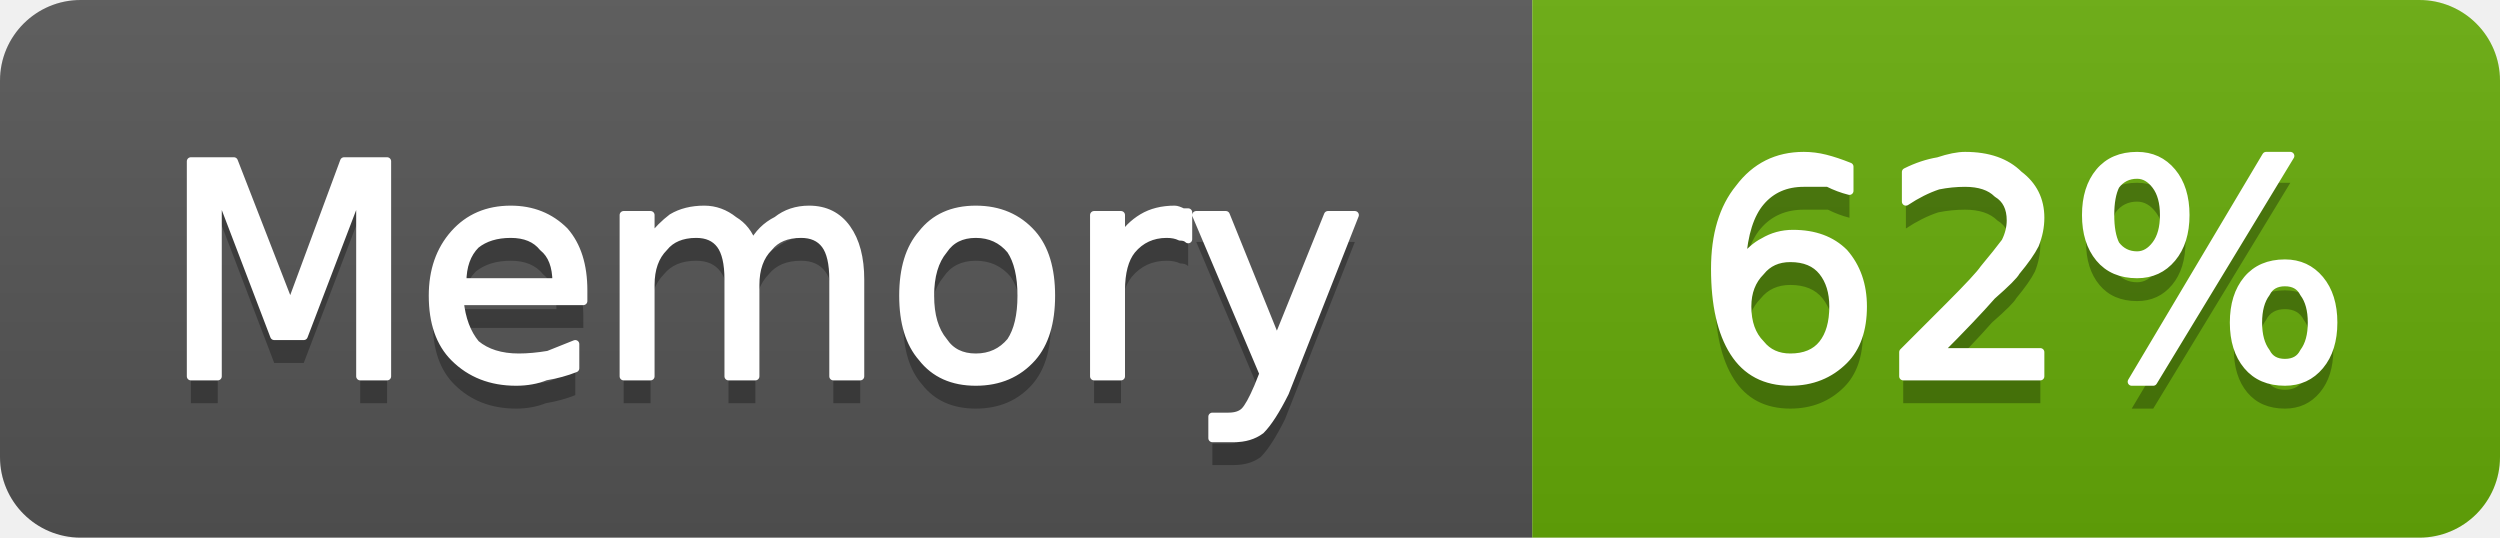
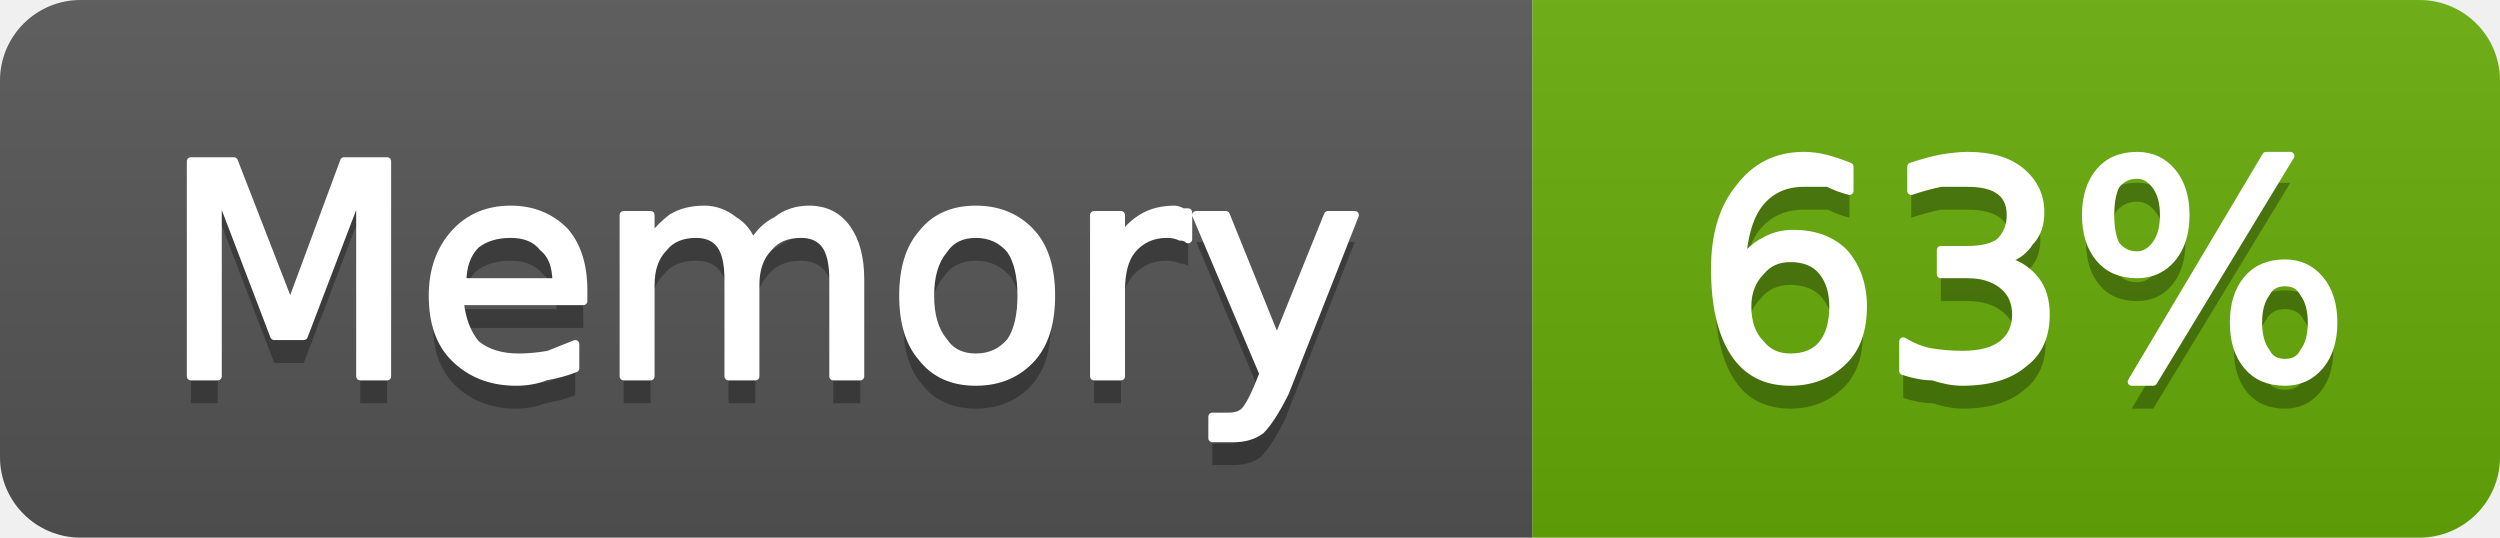
- <svg xmlns="http://www.w3.org/2000/svg" width="93" height="20" viewBox="0 0 93 20" role="img" aria-label="Memory: 62%">
+ <svg xmlns="http://www.w3.org/2000/svg" width="93" height="20" viewBox="0 0 93 20" role="img" aria-label="Memory: 63%">
  <linearGradient id="g-cluster_memory_usage" x2="0" y2="100%">
    <stop offset="0" stop-color="#bbb" stop-opacity=".1" />
    <stop offset="1" stop-opacity=".1" />
  </linearGradient>
  <clipPath id="r-cluster_memory_usage">
    <rect width="93" height="20" rx="3" fill="#fff" />
  </clipPath>
  <g clip-path="url(#r-cluster_memory_usage)">
    <rect width="57" height="20" fill="#555" />
    <rect x="57" width="36" height="20" fill="#67ac09" />
    <rect width="93" height="20" fill="url(#g-cluster_memory_usage)" />
    <path transform="translate(0 1)" fill="#010101" fill-opacity=".3" d="M7.1 6.0L8.7 6.0L10.8 11.4L12.8 6.0L14.4 6.0L14.4 14.0L13.4 14.0L13.4 7.0L11.3 12.5L10.2 12.5L8.1 7.0L8.1 14.0L7.1 14.0L7.1 6.0ZM21.7 10.8L21.7 11.2L17.1 11.2Q17.2 12.2 17.7 12.8Q18.3 13.3 19.3 13.3Q19.8 13.3 20.4 13.2Q20.9 13.0 21.4 12.8L21.4 13.7Q20.9 13.9 20.3 14.0Q19.8 14.2 19.2 14.2Q17.8 14.2 16.9 13.3Q16.1 12.5 16.1 11.0Q16.1 9.6 16.9 8.7Q17.7 7.8 19.0 7.8Q20.2 7.8 21.0 8.6Q21.7 9.4 21.7 10.8ZM20.7 10.5Q20.7 9.6 20.2 9.2Q19.8 8.7 19.0 8.7Q18.2 8.7 17.7 9.1Q17.2 9.6 17.2 10.5L20.7 10.5ZM28.0 9.1Q28.3 8.5 28.9 8.2Q29.4 7.8 30.1 7.8Q31.0 7.8 31.5 8.5Q32.0 9.2 32.0 10.4L32.0 14.0L31.0 14.0L31.0 10.4Q31.0 9.5 30.7 9.1Q30.4 8.7 29.8 8.7Q29.0 8.7 28.6 9.2Q28.1 9.7 28.1 10.6L28.1 14.0L27.1 14.0L27.1 10.4Q27.1 9.5 26.8 9.1Q26.5 8.7 25.9 8.7Q25.1 8.7 24.7 9.2Q24.2 9.7 24.2 10.6L24.2 14.0L23.2 14.0L23.2 8.0L24.2 8.0L24.2 8.9Q24.6 8.4 25.0 8.1Q25.5 7.8 26.2 7.8Q26.8 7.8 27.3 8.2Q27.8 8.5 28.0 9.1ZM36.3 8.7Q35.5 8.7 35.1 9.3Q34.6 9.9 34.6 11.0Q34.6 12.1 35.1 12.7Q35.5 13.3 36.3 13.3Q37.1 13.3 37.6 12.7Q38.0 12.1 38.0 11.0Q38.0 9.9 37.6 9.3Q37.1 8.7 36.3 8.7ZM36.3 7.8Q37.6 7.8 38.4 8.7Q39.1 9.5 39.1 11.0Q39.1 12.5 38.4 13.3Q37.6 14.2 36.3 14.2Q35.0 14.2 34.3 13.3Q33.6 12.5 33.6 11.0Q33.6 9.5 34.3 8.7Q35.0 7.8 36.3 7.8ZM44.2 8.9Q44.1 8.8 43.9 8.8Q43.7 8.7 43.4 8.7Q42.6 8.7 42.1 9.3Q41.7 9.8 41.7 10.8L41.7 14.0L40.7 14.0L40.7 8.0L41.7 8.0L41.7 8.9Q42.0 8.4 42.5 8.1Q43.0 7.8 43.7 7.8Q43.8 7.8 44.0 7.9Q44.1 7.9 44.2 7.9L44.2 8.9ZM47.8 14.6Q47.3 15.6 46.9 16.0Q46.5 16.3 45.9 16.3L45.1 16.3L45.1 15.5L45.7 15.5Q46.1 15.5 46.3 15.3Q46.5 15.1 46.8 14.4L47.0 13.9L44.5 8.0L45.6 8.0L47.5 12.7L49.4 8.0L50.4 8.0L47.8 14.6Z" />
    <path fill="#fff" stroke="#fff" stroke-width="0.3" stroke-linejoin="round" d="M7.1 6.0L8.7 6.0L10.8 11.4L12.8 6.0L14.4 6.0L14.4 14.0L13.4 14.0L13.4 7.0L11.3 12.5L10.2 12.5L8.1 7.0L8.1 14.0L7.1 14.0L7.1 6.0ZM21.7 10.8L21.7 11.2L17.1 11.2Q17.2 12.2 17.7 12.8Q18.3 13.3 19.3 13.3Q19.8 13.3 20.4 13.2Q20.9 13.0 21.4 12.8L21.4 13.7Q20.9 13.9 20.3 14.0Q19.8 14.2 19.2 14.2Q17.8 14.2 16.9 13.3Q16.1 12.5 16.1 11.0Q16.1 9.6 16.9 8.7Q17.7 7.8 19.0 7.8Q20.2 7.8 21.0 8.6Q21.7 9.4 21.7 10.8ZM20.7 10.5Q20.7 9.6 20.2 9.2Q19.8 8.7 19.0 8.7Q18.2 8.7 17.7 9.1Q17.2 9.6 17.2 10.5L20.7 10.5ZM28.0 9.1Q28.3 8.5 28.9 8.2Q29.4 7.8 30.1 7.8Q31.0 7.8 31.5 8.5Q32.0 9.2 32.0 10.4L32.0 14.0L31.0 14.0L31.0 10.4Q31.0 9.5 30.7 9.1Q30.4 8.7 29.8 8.7Q29.0 8.7 28.6 9.2Q28.1 9.7 28.1 10.6L28.1 14.0L27.1 14.0L27.1 10.4Q27.1 9.5 26.8 9.1Q26.5 8.7 25.9 8.7Q25.1 8.7 24.7 9.2Q24.2 9.7 24.2 10.6L24.2 14.0L23.2 14.0L23.2 8.0L24.2 8.0L24.2 8.9Q24.6 8.4 25.0 8.1Q25.5 7.8 26.2 7.8Q26.8 7.8 27.3 8.2Q27.8 8.5 28.0 9.1ZM36.3 8.7Q35.5 8.7 35.1 9.3Q34.6 9.9 34.6 11.0Q34.6 12.1 35.1 12.7Q35.5 13.3 36.3 13.3Q37.1 13.3 37.6 12.7Q38.0 12.1 38.0 11.0Q38.0 9.9 37.6 9.3Q37.1 8.7 36.3 8.7ZM36.3 7.8Q37.6 7.8 38.4 8.7Q39.1 9.5 39.1 11.0Q39.1 12.5 38.4 13.3Q37.6 14.2 36.3 14.2Q35.0 14.2 34.3 13.3Q33.6 12.5 33.6 11.0Q33.6 9.5 34.3 8.7Q35.0 7.8 36.3 7.8ZM44.2 8.9Q44.1 8.8 43.9 8.8Q43.7 8.7 43.4 8.7Q42.6 8.7 42.1 9.3Q41.7 9.8 41.7 10.8L41.7 14.0L40.7 14.0L40.7 8.0L41.7 8.0L41.7 8.9Q42.0 8.4 42.5 8.1Q43.0 7.8 43.7 7.8Q43.8 7.8 44.0 7.9Q44.1 7.9 44.2 7.9L44.2 8.9ZM47.8 14.6Q47.3 15.6 46.9 16.0Q46.5 16.3 45.9 16.3L45.1 16.3L45.1 15.5L45.7 15.5Q46.1 15.5 46.3 15.3Q46.5 15.1 46.8 14.4L47.0 13.9L44.5 8.0L45.6 8.0L47.5 12.7L49.4 8.0L50.4 8.0L47.8 14.6Z" />
-     <path transform="translate(0 1)" fill="#010101" fill-opacity=".3" d="M66.6 9.6Q65.9 9.6 65.5 10.1Q65.0 10.6 65.0 11.4Q65.0 12.3 65.5 12.8Q65.9 13.3 66.6 13.3Q67.4 13.3 67.8 12.8Q68.2 12.3 68.2 11.4Q68.2 10.6 67.8 10.1Q67.4 9.6 66.6 9.6ZM68.8 6.2L68.8 7.1Q68.4 7.0 68.0 6.8Q67.5 6.8 67.1 6.8Q66.1 6.8 65.5 7.5Q64.9 8.2 64.8 9.7Q65.2 9.2 65.6 9.0Q66.1 8.7 66.7 8.7Q67.9 8.7 68.6 9.4Q69.3 10.2 69.3 11.4Q69.3 12.7 68.6 13.4Q67.8 14.2 66.6 14.2Q65.2 14.2 64.5 13.1Q63.8 12.0 63.8 10.0Q63.8 8.1 64.7 7.0Q65.6 5.8 67.1 5.8Q67.5 5.8 67.9 5.9Q68.3 6.0 68.8 6.2ZM72.1 13.1L75.9 13.1L75.9 14.0L70.8 14.0L70.8 13.1Q71.4 12.5 72.5 11.4Q73.6 10.3 73.8 10.0Q74.3 9.4 74.6 9.0Q74.8 8.6 74.8 8.2Q74.8 7.5 74.3 7.2Q73.9 6.8 73.1 6.8Q72.6 6.8 72.1 6.9Q71.5 7.1 70.9 7.5L70.9 6.4Q71.5 6.1 72.1 6.0Q72.7 5.8 73.1 5.8Q74.4 5.8 75.1 6.5Q75.9 7.1 75.9 8.1Q75.9 8.6 75.7 9.1Q75.5 9.5 75.0 10.1Q74.9 10.3 74.1 11.0Q73.4 11.8 72.1 13.1ZM85.0 10.5Q84.5 10.5 84.3 10.9Q84.0 11.3 84.0 12.0Q84.0 12.7 84.3 13.1Q84.5 13.5 85.0 13.5Q85.5 13.5 85.7 13.1Q86.0 12.7 86.0 12.0Q86.0 11.3 85.7 10.9Q85.5 10.5 85.0 10.5ZM85.0 9.8Q85.8 9.8 86.3 10.4Q86.8 11.0 86.8 12.0Q86.8 13.0 86.3 13.6Q85.8 14.2 85.0 14.2Q84.1 14.2 83.6 13.6Q83.1 13.0 83.1 12.0Q83.1 11.0 83.6 10.4Q84.1 9.8 85.0 9.8ZM79.5 6.5Q79.0 6.5 78.7 6.9Q78.5 7.3 78.5 8.0Q78.5 8.7 78.7 9.1Q79.0 9.5 79.5 9.5Q79.9 9.5 80.2 9.1Q80.5 8.7 80.5 8.0Q80.5 7.3 80.2 6.9Q79.9 6.5 79.5 6.5ZM84.3 5.8L85.2 5.8L80.1 14.2L79.3 14.2L84.3 5.8ZM79.5 5.8Q80.3 5.8 80.8 6.4Q81.3 7.0 81.3 8.0Q81.3 9.0 80.8 9.6Q80.3 10.2 79.5 10.2Q78.6 10.2 78.1 9.6Q77.6 9.0 77.6 8.0Q77.6 7.0 78.1 6.4Q78.6 5.8 79.5 5.8Z" />
-     <path fill="#fff" stroke="#fff" stroke-width="0.3" stroke-linejoin="round" d="M66.6 9.6Q65.9 9.6 65.5 10.1Q65.0 10.6 65.0 11.4Q65.0 12.3 65.5 12.8Q65.9 13.3 66.6 13.3Q67.4 13.3 67.8 12.8Q68.2 12.3 68.2 11.4Q68.2 10.6 67.8 10.1Q67.4 9.6 66.6 9.6ZM68.8 6.2L68.8 7.1Q68.4 7.0 68.0 6.8Q67.5 6.8 67.1 6.8Q66.1 6.8 65.5 7.5Q64.9 8.2 64.8 9.7Q65.2 9.2 65.6 9.0Q66.1 8.7 66.7 8.7Q67.9 8.7 68.6 9.4Q69.3 10.2 69.3 11.4Q69.3 12.7 68.6 13.4Q67.8 14.2 66.6 14.2Q65.2 14.2 64.5 13.1Q63.8 12.0 63.8 10.0Q63.8 8.1 64.7 7.0Q65.6 5.8 67.1 5.8Q67.5 5.8 67.9 5.9Q68.3 6.0 68.8 6.2ZM72.1 13.1L75.9 13.1L75.9 14.0L70.8 14.0L70.8 13.1Q71.4 12.5 72.5 11.4Q73.6 10.3 73.8 10.0Q74.3 9.4 74.6 9.0Q74.8 8.6 74.8 8.2Q74.8 7.5 74.3 7.2Q73.9 6.8 73.1 6.8Q72.6 6.8 72.1 6.9Q71.5 7.1 70.9 7.5L70.9 6.4Q71.5 6.1 72.1 6.0Q72.7 5.8 73.1 5.8Q74.4 5.8 75.1 6.5Q75.9 7.1 75.9 8.1Q75.9 8.6 75.7 9.1Q75.5 9.5 75.0 10.1Q74.9 10.3 74.1 11.0Q73.4 11.8 72.1 13.1ZM85.0 10.5Q84.5 10.5 84.3 10.9Q84.0 11.3 84.0 12.0Q84.0 12.7 84.3 13.1Q84.5 13.5 85.0 13.5Q85.5 13.5 85.7 13.1Q86.0 12.7 86.0 12.0Q86.0 11.3 85.7 10.9Q85.5 10.5 85.0 10.5ZM85.0 9.8Q85.8 9.8 86.3 10.4Q86.8 11.0 86.8 12.0Q86.8 13.0 86.3 13.6Q85.8 14.2 85.0 14.2Q84.1 14.2 83.6 13.6Q83.1 13.0 83.1 12.0Q83.1 11.0 83.6 10.4Q84.1 9.8 85.0 9.8ZM79.5 6.5Q79.0 6.5 78.7 6.9Q78.5 7.3 78.5 8.0Q78.5 8.7 78.7 9.1Q79.0 9.5 79.5 9.5Q79.9 9.5 80.2 9.1Q80.5 8.7 80.5 8.0Q80.5 7.3 80.2 6.9Q79.9 6.5 79.5 6.5ZM84.3 5.8L85.2 5.8L80.1 14.2L79.3 14.2L84.3 5.8ZM79.5 5.8Q80.3 5.8 80.8 6.4Q81.3 7.0 81.3 8.0Q81.3 9.0 80.8 9.6Q80.3 10.2 79.5 10.2Q78.6 10.2 78.1 9.6Q77.6 9.0 77.6 8.0Q77.6 7.0 78.1 6.4Q78.6 5.8 79.5 5.8Z" />
+     <path transform="translate(0 1)" fill="#010101" fill-opacity=".3" d="M66.6 9.6Q65.9 9.6 65.5 10.1Q65.0 10.6 65.0 11.4Q65.0 12.3 65.5 12.8Q65.9 13.3 66.6 13.3Q67.4 13.3 67.8 12.8Q68.2 12.3 68.2 11.4Q68.2 10.6 67.8 10.1Q67.4 9.6 66.6 9.6ZM68.8 6.2L68.8 7.1Q68.4 7.0 68.0 6.8Q67.5 6.8 67.1 6.8Q66.1 6.8 65.5 7.5Q64.9 8.2 64.8 9.7Q65.2 9.2 65.6 9.0Q66.1 8.7 66.7 8.7Q67.9 8.7 68.6 9.4Q69.3 10.2 69.3 11.4Q69.3 12.7 68.6 13.4Q67.8 14.2 66.6 14.2Q65.2 14.2 64.5 13.1Q63.8 12.0 63.8 10.0Q63.8 8.1 64.7 7.0Q65.6 5.8 67.1 5.8Q67.5 5.8 67.9 5.9Q68.3 6.0 68.8 6.2ZM74.5 9.7Q75.2 9.8 75.7 10.4Q76.1 10.9 76.1 11.7Q76.1 12.9 75.3 13.5Q74.5 14.2 73.0 14.2Q72.5 14.2 71.9 14.0Q71.4 14.0 70.8 13.8L70.8 12.7Q71.3 13.0 71.8 13.1Q72.4 13.2 73.0 13.2Q74.0 13.2 74.5 12.8Q75.0 12.4 75.0 11.7Q75.0 11.0 74.5 10.6Q74.0 10.2 73.2 10.2L72.2 10.2L72.2 9.3L73.2 9.3Q74.0 9.3 74.4 9.0Q74.8 8.6 74.8 8.0Q74.8 7.4 74.4 7.1Q74.0 6.8 73.2 6.8Q72.7 6.8 72.2 6.8Q71.7 6.9 71.1 7.1L71.1 6.2Q71.7 6.0 72.2 5.9Q72.8 5.8 73.2 5.8Q74.5 5.8 75.2 6.4Q75.9 7.0 75.9 7.9Q75.9 8.6 75.5 9.0Q75.2 9.5 74.5 9.7ZM85.0 10.5Q84.5 10.5 84.3 10.9Q84.0 11.3 84.0 12.0Q84.0 12.7 84.3 13.1Q84.5 13.5 85.0 13.5Q85.5 13.5 85.7 13.1Q86.0 12.7 86.0 12.0Q86.0 11.3 85.7 10.9Q85.5 10.5 85.0 10.5ZM85.0 9.8Q85.8 9.8 86.3 10.4Q86.8 11.0 86.8 12.0Q86.8 13.0 86.3 13.6Q85.8 14.2 85.0 14.2Q84.1 14.2 83.6 13.6Q83.1 13.0 83.1 12.0Q83.1 11.0 83.6 10.4Q84.1 9.8 85.0 9.8ZM79.5 6.5Q79.0 6.5 78.7 6.9Q78.5 7.3 78.5 8.0Q78.5 8.7 78.7 9.1Q79.0 9.5 79.5 9.5Q79.9 9.5 80.2 9.1Q80.5 8.7 80.5 8.0Q80.5 7.3 80.2 6.9Q79.9 6.5 79.5 6.5ZM84.3 5.8L85.2 5.8L80.1 14.2L79.3 14.2L84.3 5.8ZM79.5 5.8Q80.3 5.8 80.8 6.4Q81.3 7.0 81.3 8.0Q81.3 9.0 80.8 9.6Q80.3 10.2 79.5 10.2Q78.6 10.2 78.1 9.6Q77.6 9.0 77.6 8.0Q77.6 7.0 78.1 6.4Q78.6 5.8 79.5 5.8Z" />
+     <path fill="#fff" stroke="#fff" stroke-width="0.3" stroke-linejoin="round" d="M66.6 9.6Q65.9 9.6 65.5 10.1Q65.0 10.6 65.0 11.4Q65.0 12.3 65.5 12.8Q65.9 13.3 66.6 13.3Q67.4 13.3 67.8 12.8Q68.2 12.3 68.2 11.4Q68.2 10.6 67.8 10.1Q67.4 9.6 66.6 9.6ZM68.8 6.2L68.8 7.1Q68.4 7.0 68.0 6.8Q67.5 6.8 67.1 6.8Q66.1 6.8 65.5 7.5Q64.9 8.2 64.8 9.7Q65.2 9.2 65.6 9.0Q66.1 8.7 66.7 8.7Q67.9 8.7 68.6 9.4Q69.3 10.2 69.3 11.4Q69.3 12.7 68.6 13.4Q67.8 14.2 66.6 14.2Q65.2 14.2 64.5 13.1Q63.8 12.0 63.8 10.0Q63.8 8.1 64.7 7.0Q65.6 5.8 67.1 5.8Q67.5 5.8 67.9 5.9Q68.3 6.0 68.8 6.2ZM74.5 9.7Q75.2 9.8 75.7 10.4Q76.1 10.9 76.1 11.7Q76.1 12.9 75.3 13.5Q74.5 14.2 73.0 14.2Q72.5 14.2 71.9 14.0Q71.4 14.0 70.8 13.8L70.8 12.7Q71.3 13.0 71.8 13.1Q72.4 13.2 73.0 13.2Q74.0 13.2 74.5 12.8Q75.0 12.4 75.0 11.7Q75.0 11.0 74.5 10.6Q74.0 10.2 73.2 10.2L72.2 10.2L72.2 9.3L73.2 9.3Q74.0 9.3 74.4 9.0Q74.8 8.6 74.8 8.0Q74.8 7.4 74.4 7.1Q74.0 6.8 73.2 6.8Q72.7 6.8 72.2 6.8Q71.7 6.9 71.1 7.1L71.1 6.2Q71.7 6.0 72.2 5.9Q72.8 5.8 73.2 5.8Q74.5 5.8 75.2 6.4Q75.9 7.0 75.9 7.9Q75.9 8.6 75.5 9.0Q75.2 9.5 74.5 9.7ZM85.0 10.5Q84.5 10.5 84.3 10.9Q84.0 11.3 84.0 12.0Q84.0 12.7 84.3 13.1Q84.5 13.5 85.0 13.5Q85.5 13.5 85.7 13.1Q86.0 12.7 86.0 12.0Q86.0 11.3 85.7 10.9Q85.5 10.5 85.0 10.5ZM85.0 9.8Q85.8 9.8 86.3 10.4Q86.8 11.0 86.8 12.0Q86.8 13.0 86.3 13.6Q85.8 14.2 85.0 14.2Q84.1 14.2 83.6 13.6Q83.1 13.0 83.1 12.0Q83.1 11.0 83.6 10.4Q84.1 9.8 85.0 9.8ZM79.5 6.5Q79.0 6.5 78.7 6.9Q78.5 7.3 78.5 8.0Q78.5 8.7 78.7 9.1Q79.0 9.5 79.5 9.5Q79.9 9.5 80.2 9.1Q80.5 8.7 80.5 8.0Q80.5 7.3 80.2 6.9Q79.9 6.5 79.5 6.5ZM84.3 5.8L85.2 5.8L80.1 14.2L79.3 14.2L84.3 5.8ZM79.5 5.8Q80.3 5.8 80.8 6.4Q81.3 7.0 81.3 8.0Q81.3 9.0 80.8 9.6Q80.3 10.2 79.5 10.2Q78.6 10.2 78.1 9.6Q77.6 9.0 77.6 8.0Q77.6 7.0 78.1 6.4Q78.6 5.8 79.5 5.8Z" />
  </g>
</svg>
